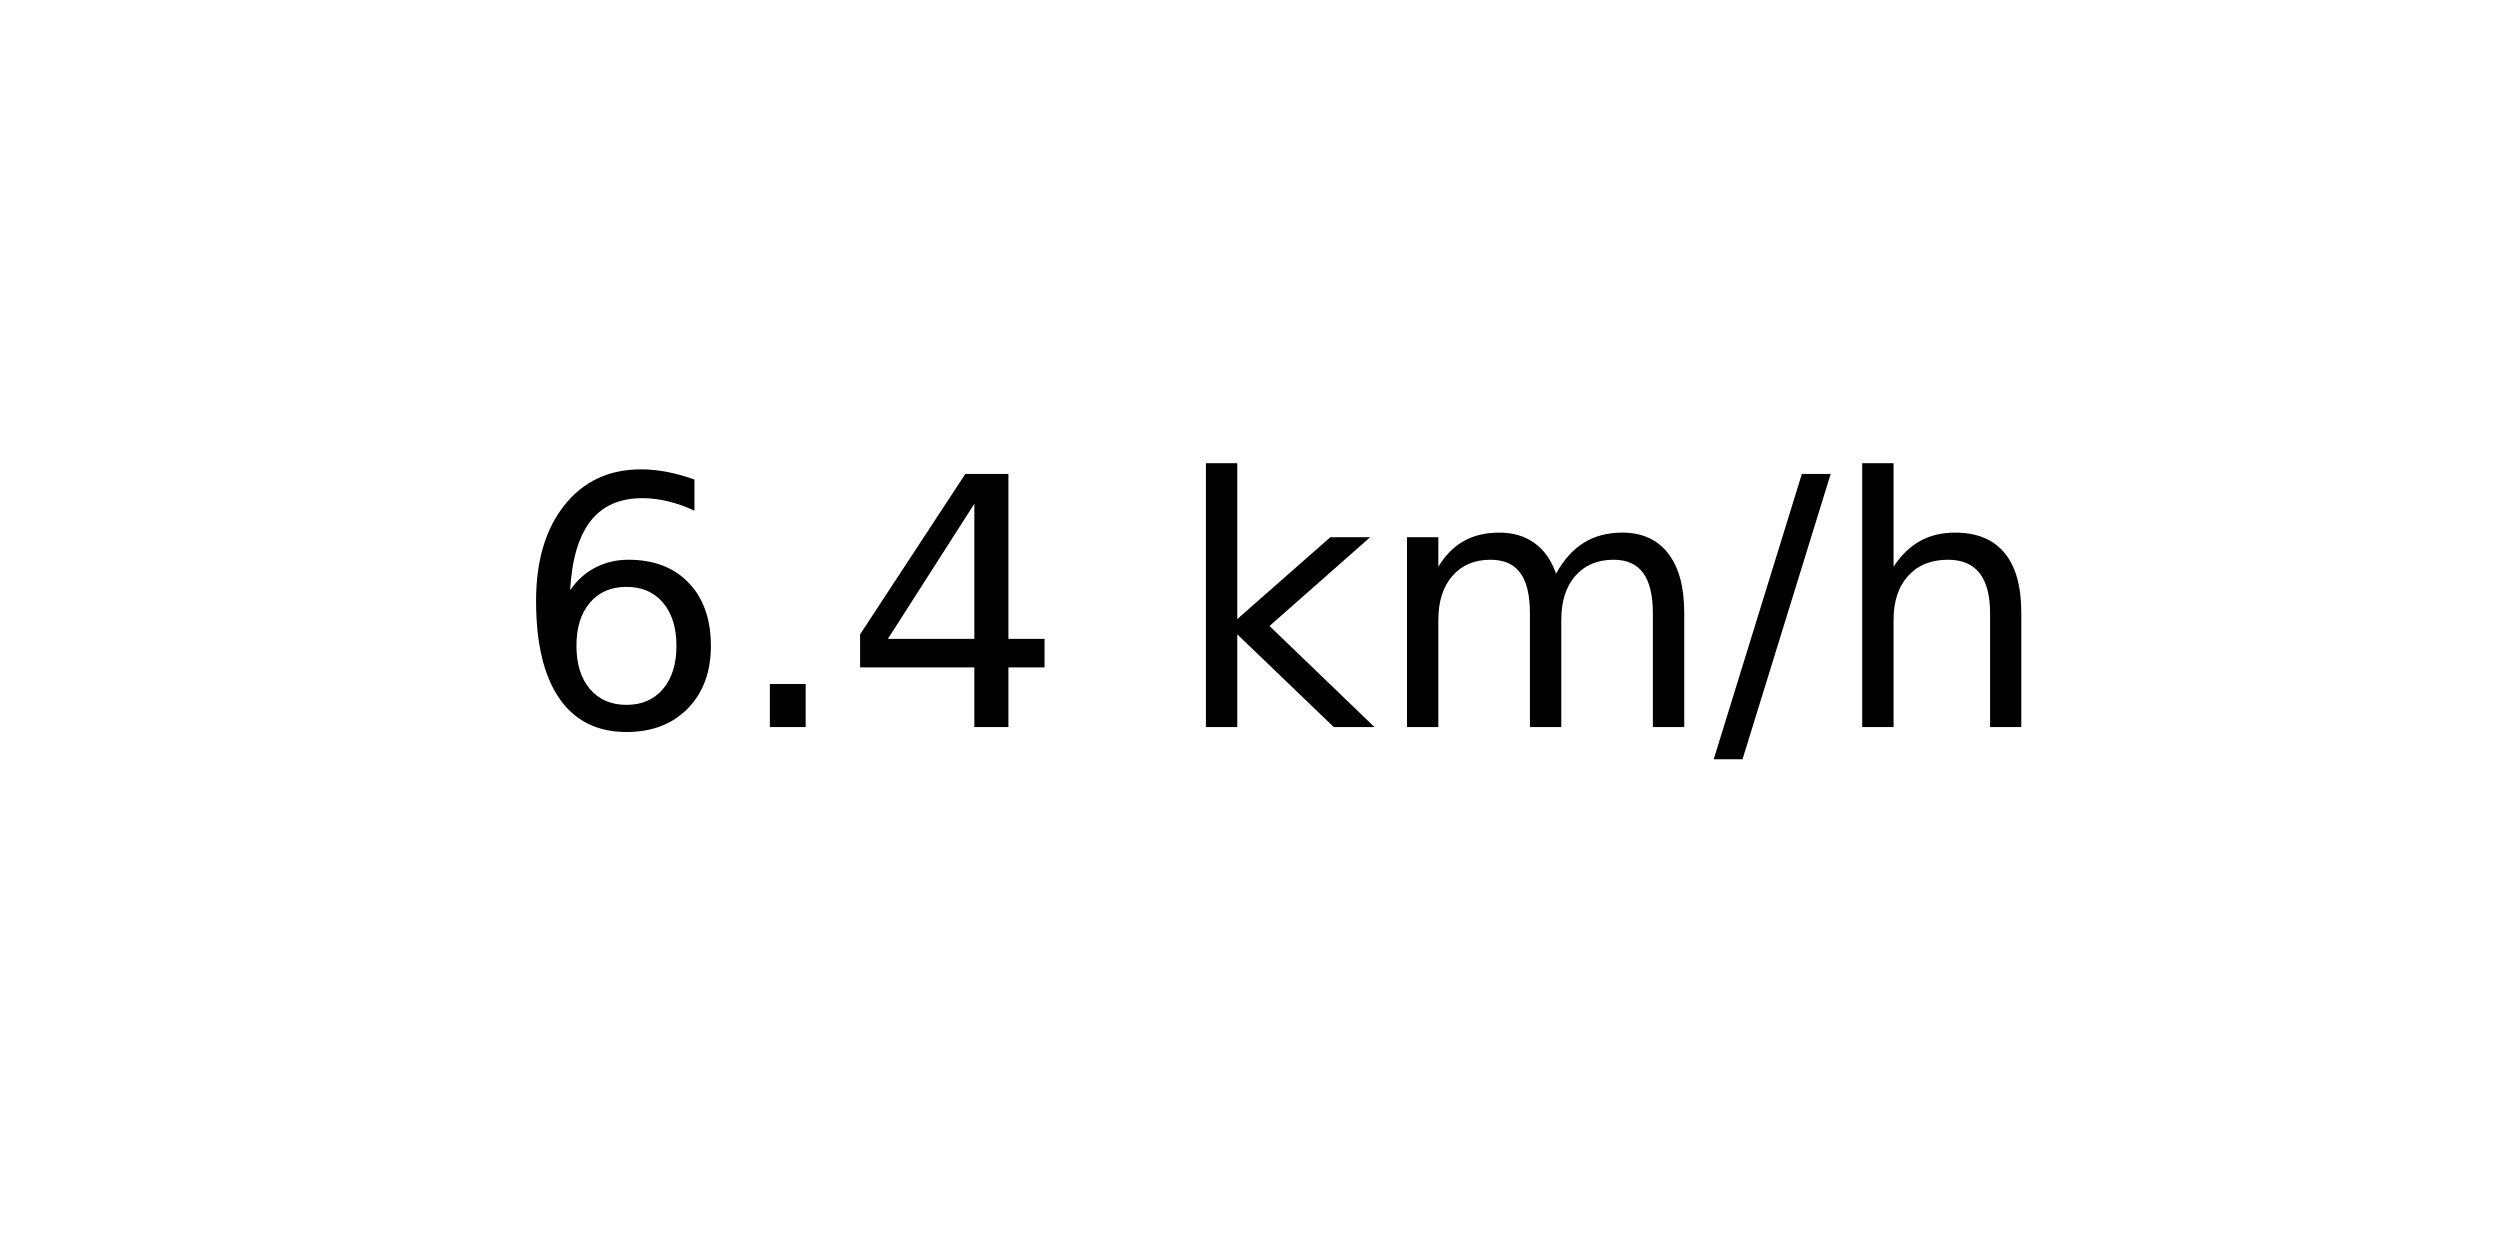
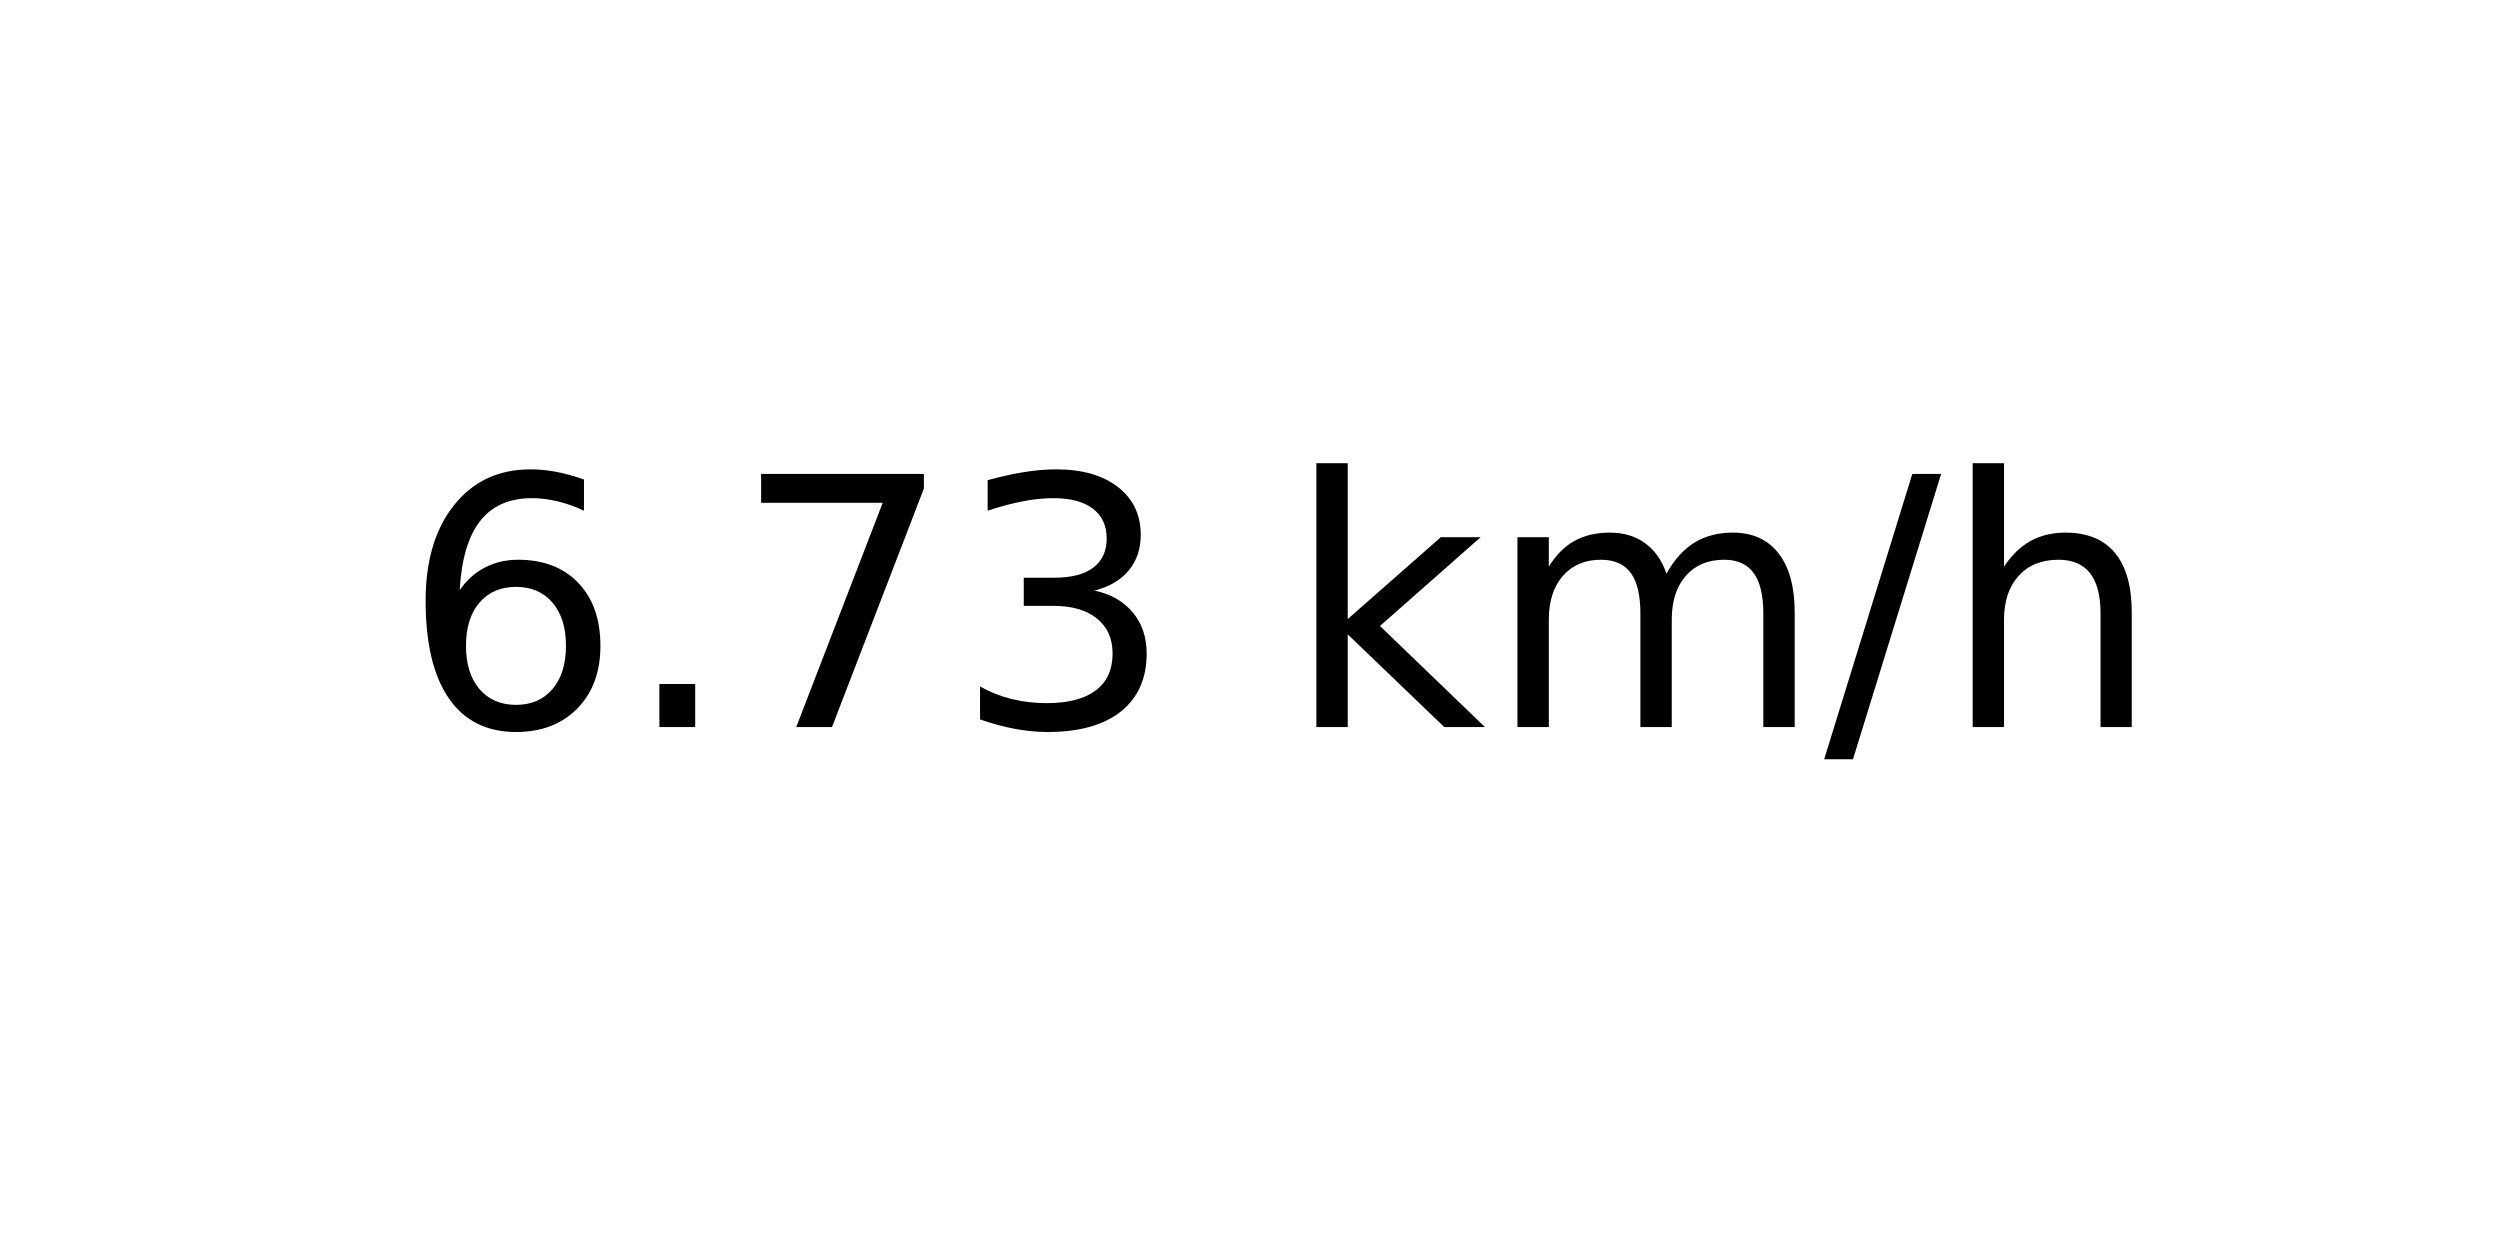
<svg xmlns="http://www.w3.org/2000/svg" xmlns:xlink="http://www.w3.org/1999/xlink" width="72pt" height="36pt" viewBox="0 0 72 36" version="1.1">
  <defs>
    <style type="text/css">*{stroke-linejoin: round; stroke-linecap: butt}</style>
  </defs>
  <g id="figure_1">
    <g id="axes_1">
      <g id="text_1">
-         <g transform="translate(14.74062 20.93937) scale(0.1 -0.1)">
+         <g transform="translate(11.55937 20.93937) scale(0.1 -0.1)">
          <defs>
            <path id="DejaVuSans-36" d="M 2113 2584  Q 1688 2584 1439 2293  Q 1191 2003 1191 1497  Q 1191 994 1439 701  Q 1688 409 2113 409  Q 2538 409 2786 701  Q 3034 994 3034 1497  Q 3034 2003 2786 2293  Q 2538 2584 2113 2584  z M 3366 4563  L 3366 3988  Q 3128 4100 2886 4159  Q 2644 4219 2406 4219  Q 1781 4219 1451 3797  Q 1122 3375 1075 2522  Q 1259 2794 1537 2939  Q 1816 3084 2150 3084  Q 2853 3084 3261 2657  Q 3669 2231 3669 1497  Q 3669 778 3244 343  Q 2819 -91 2113 -91  Q 1303 -91 875 529  Q 447 1150 447 2328  Q 447 3434 972 4092  Q 1497 4750 2381 4750  Q 2619 4750 2861 4703  Q 3103 4656 3366 4563  z " transform="scale(0.015625)" />
            <path id="DejaVuSans-2e" d="M 684 794  L 1344 794  L 1344 0  L 684 0  L 684 794  z " transform="scale(0.015625)" />
-             <path id="DejaVuSans-34" d="M 2419 4116  L 825 1625  L 2419 1625  L 2419 4116  z M 2253 4666  L 3047 4666  L 3047 1625  L 3713 1625  L 3713 1100  L 3047 1100  L 3047 0  L 2419 0  L 2419 1100  L 313 1100  L 313 1709  L 2253 4666  z " transform="scale(0.015625)" />
+             <path id="DejaVuSans-37" d="M 525 4666  L 3525 4666  L 3525 4397  L 1831 0  L 1172 0  L 2766 4134  L 525 4134  L 525 4666  z " transform="scale(0.015625)" />
+             <path id="DejaVuSans-33" d="M 2597 2516  Q 3050 2419 3304 2112  Q 3559 1806 3559 1356  Q 3559 666 3084 287  Q 2609 -91 1734 -91  Q 1441 -91 1130 -33  Q 819 25 488 141  L 488 750  Q 750 597 1062 519  Q 1375 441 1716 441  Q 2309 441 2620 675  Q 2931 909 2931 1356  Q 2931 1769 2642 2001  Q 2353 2234 1838 2234  L 1294 2234  L 1294 2753  L 1863 2753  Q 2328 2753 2575 2939  Q 2822 3125 2822 3475  Q 2822 3834 2567 4026  Q 2313 4219 1838 4219  Q 1578 4219 1281 4162  Q 984 4106 628 3988  L 628 4550  Q 988 4650 1302 4700  Q 1616 4750 1894 4750  Q 2613 4750 3031 4423  Q 3450 4097 3450 3541  Q 3450 3153 3228 2886  Q 3006 2619 2597 2516  z " transform="scale(0.015625)" />
            <path id="DejaVuSans-20" transform="scale(0.015625)" />
            <path id="DejaVuSans-6b" d="M 581 4863  L 1159 4863  L 1159 1991  L 2875 3500  L 3609 3500  L 1753 1863  L 3688 0  L 2938 0  L 1159 1709  L 1159 0  L 581 0  L 581 4863  z " transform="scale(0.015625)" />
            <path id="DejaVuSans-6d" d="M 3328 2828  Q 3544 3216 3844 3400  Q 4144 3584 4550 3584  Q 5097 3584 5394 3201  Q 5691 2819 5691 2113  L 5691 0  L 5113 0  L 5113 2094  Q 5113 2597 4934 2840  Q 4756 3084 4391 3084  Q 3944 3084 3684 2787  Q 3425 2491 3425 1978  L 3425 0  L 2847 0  L 2847 2094  Q 2847 2600 2669 2842  Q 2491 3084 2119 3084  Q 1678 3084 1418 2786  Q 1159 2488 1159 1978  L 1159 0  L 581 0  L 581 3500  L 1159 3500  L 1159 2956  Q 1356 3278 1631 3431  Q 1906 3584 2284 3584  Q 2666 3584 2933 3390  Q 3200 3197 3328 2828  z " transform="scale(0.015625)" />
            <path id="DejaVuSans-2f" d="M 1625 4666  L 2156 4666  L 531 -594  L 0 -594  L 1625 4666  z " transform="scale(0.015625)" />
            <path id="DejaVuSans-68" d="M 3513 2113  L 3513 0  L 2938 0  L 2938 2094  Q 2938 2591 2744 2837  Q 2550 3084 2163 3084  Q 1697 3084 1428 2787  Q 1159 2491 1159 1978  L 1159 0  L 581 0  L 581 4863  L 1159 4863  L 1159 2956  Q 1366 3272 1645 3428  Q 1925 3584 2291 3584  Q 2894 3584 3203 3211  Q 3513 2838 3513 2113  z " transform="scale(0.015625)" />
          </defs>
          <use xlink:href="#DejaVuSans-36" />
          <use xlink:href="#DejaVuSans-2e" x="63.623" />
-           <use xlink:href="#DejaVuSans-34" x="95.41" />
-           <use xlink:href="#DejaVuSans-20" x="159.033" />
-           <use xlink:href="#DejaVuSans-6b" x="190.82" />
-           <use xlink:href="#DejaVuSans-6d" x="248.73" />
-           <use xlink:href="#DejaVuSans-2f" x="346.143" />
-           <use xlink:href="#DejaVuSans-68" x="379.834" />
+           <use xlink:href="#DejaVuSans-37" x="95.41" />
+           <use xlink:href="#DejaVuSans-33" x="159.033" />
+           <use xlink:href="#DejaVuSans-20" x="222.656" />
+           <use xlink:href="#DejaVuSans-6b" x="254.443" />
+           <use xlink:href="#DejaVuSans-6d" x="312.354" />
+           <use xlink:href="#DejaVuSans-2f" x="409.766" />
+           <use xlink:href="#DejaVuSans-68" x="443.457" />
        </g>
      </g>
    </g>
  </g>
</svg>
